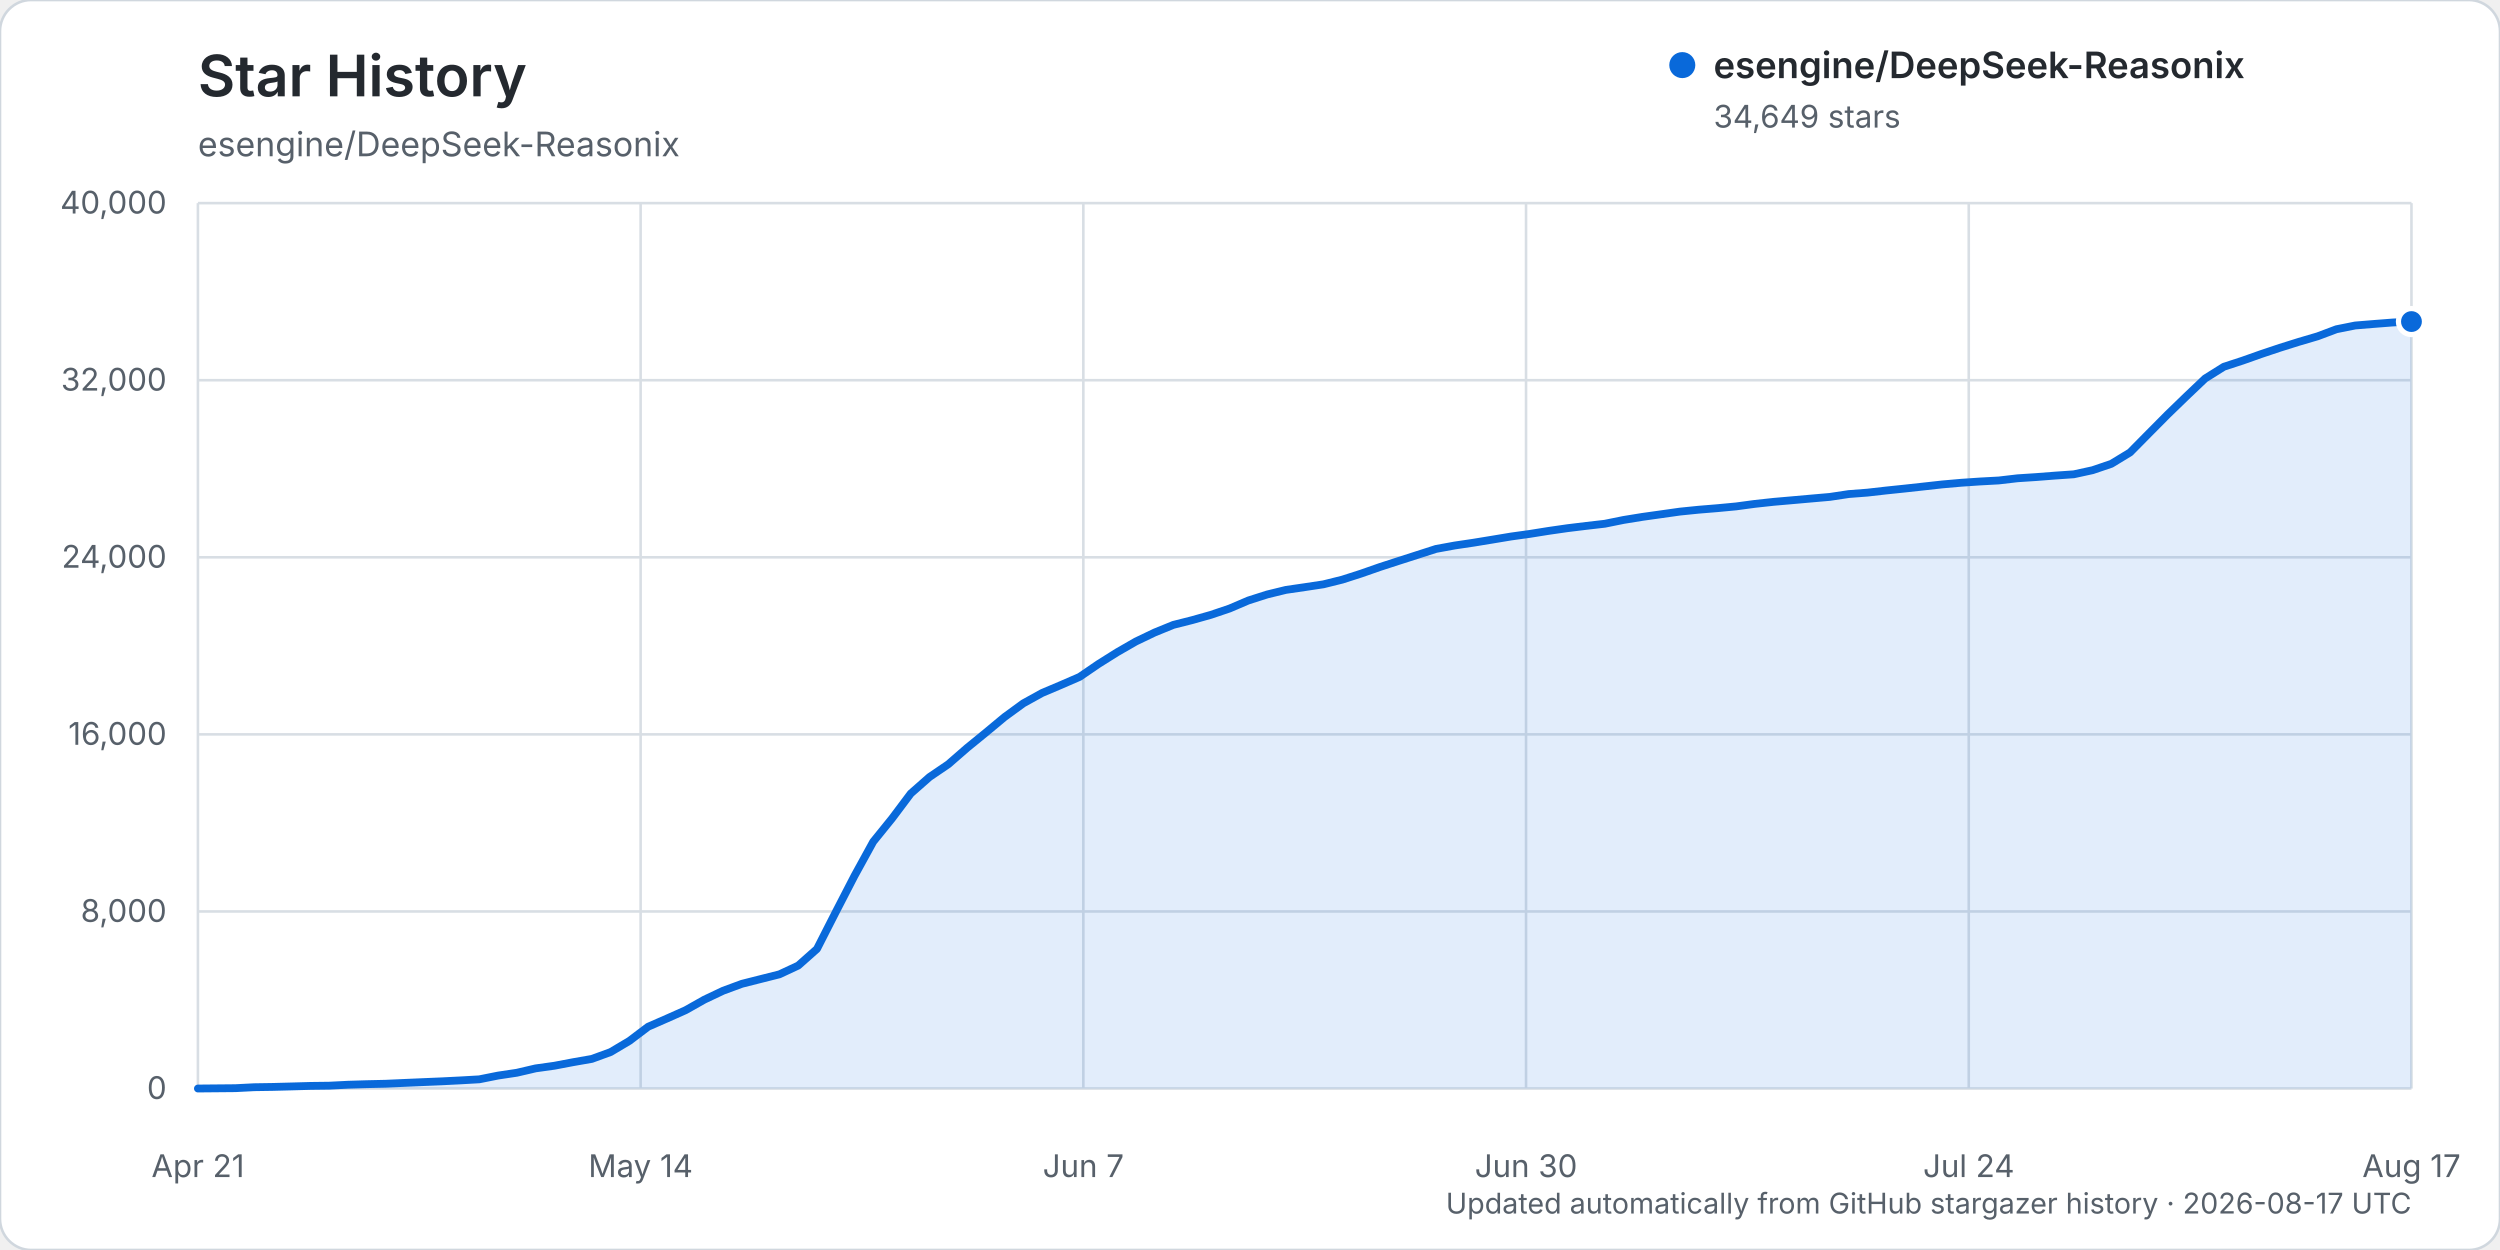
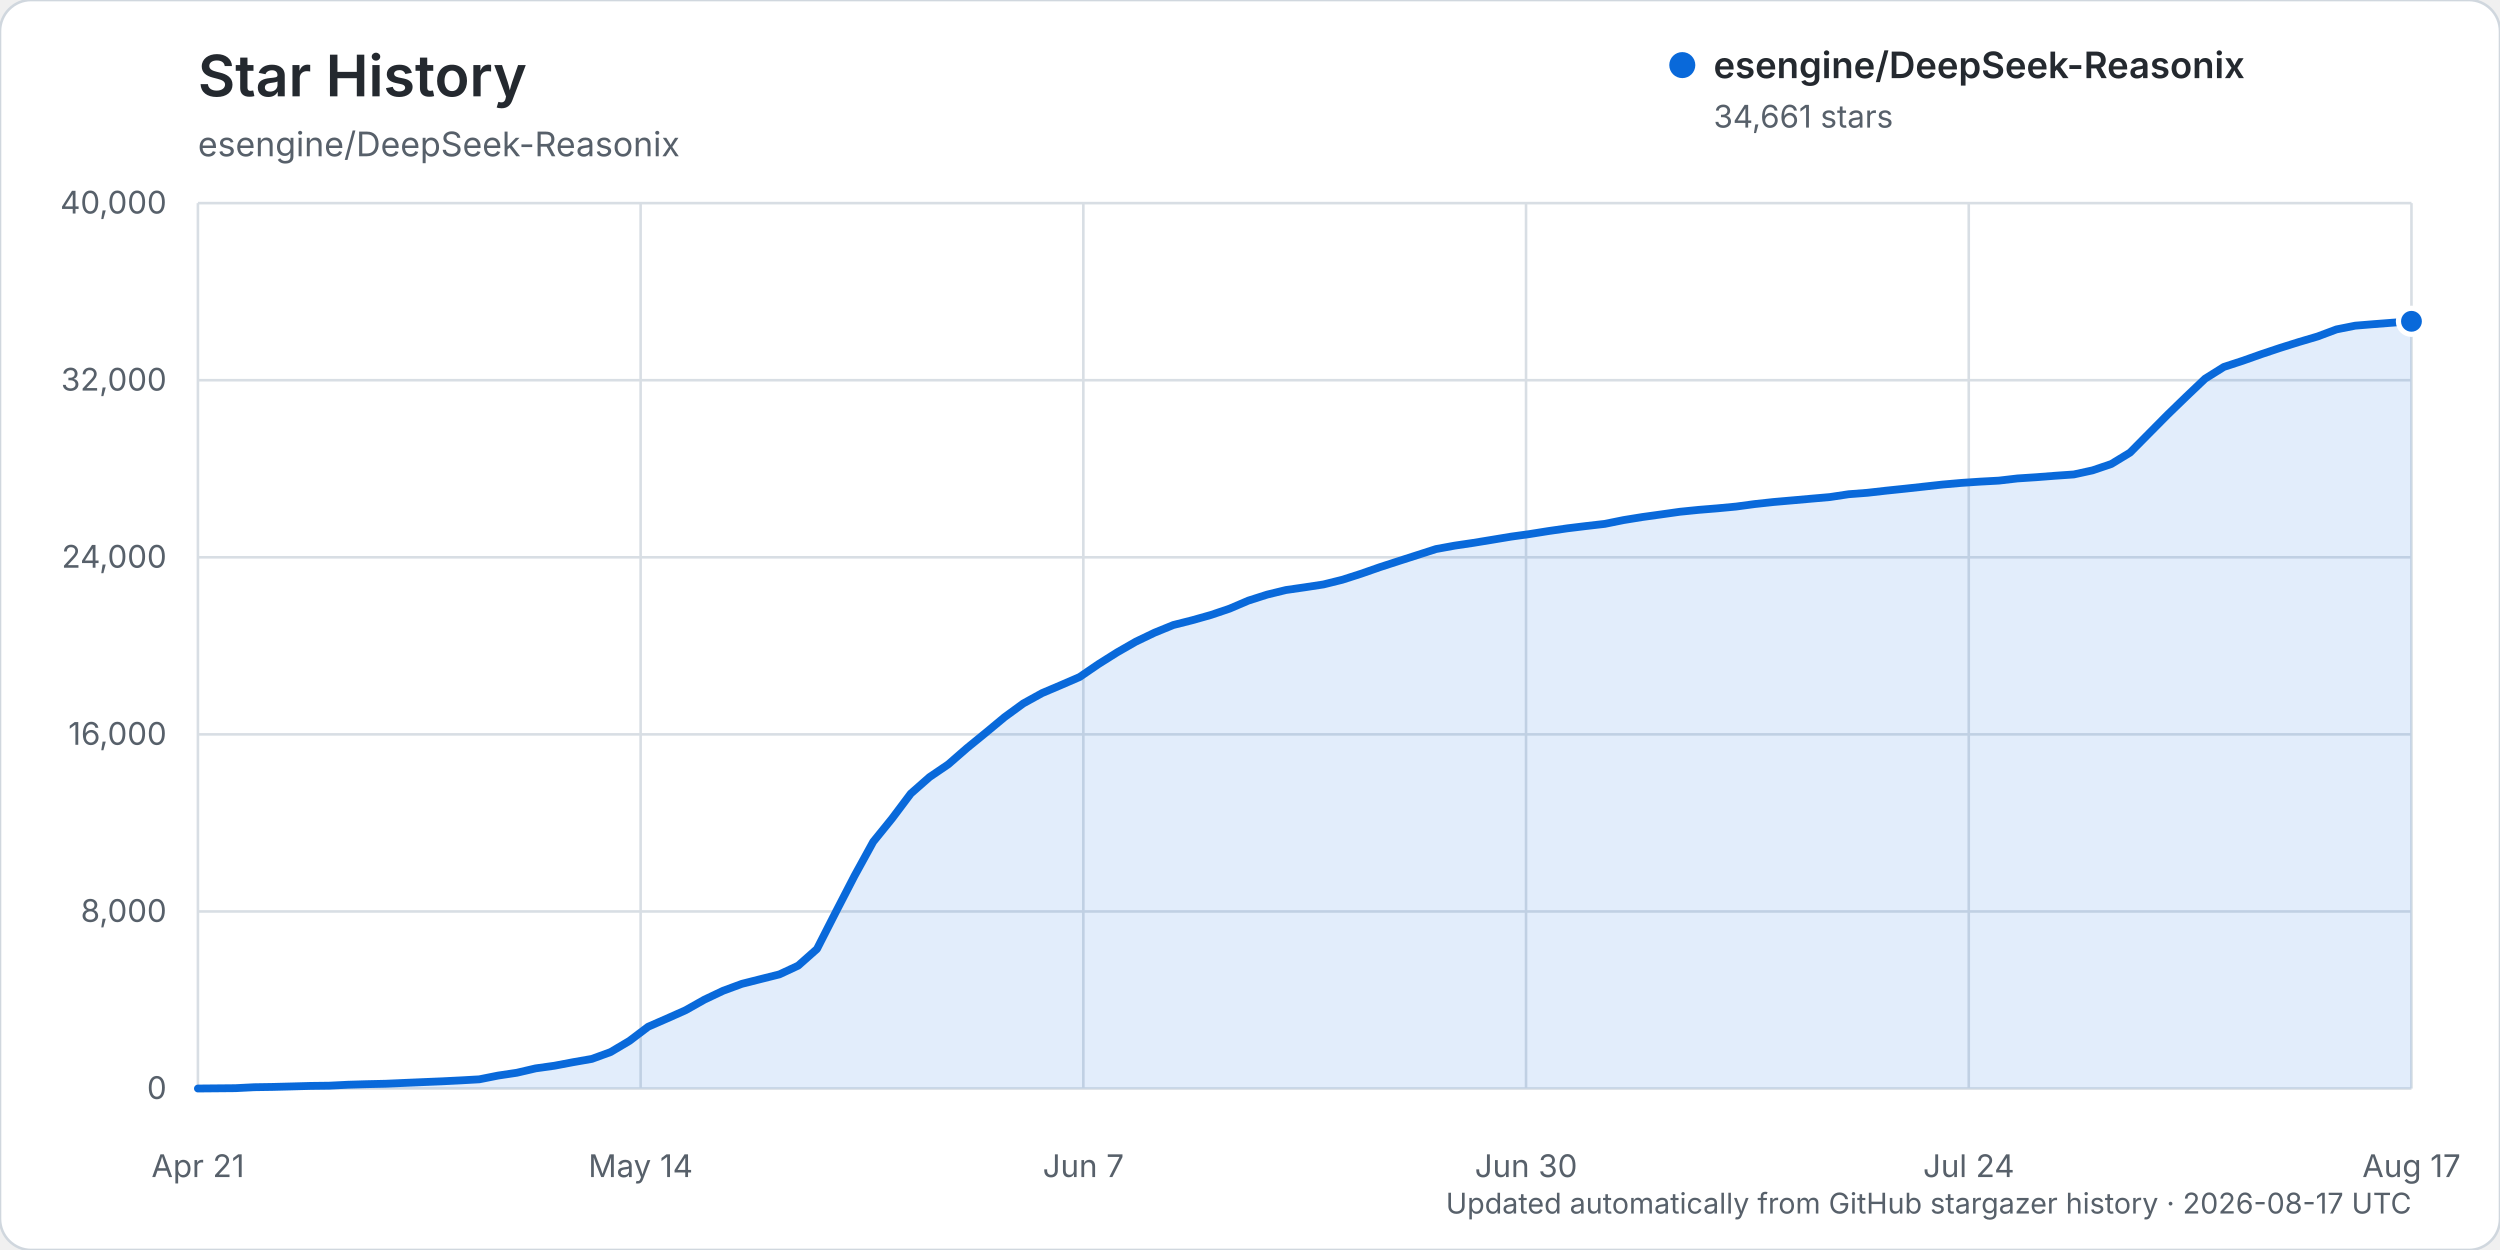
<svg xmlns="http://www.w3.org/2000/svg" width="960" height="480" viewBox="0 0 960 480" role="img" aria-labelledby="title description">
  <rect width="960" height="480" rx="12" fill="#ffffff" stroke="#d0d7de" />
  <text x="76" y="37" fill="#24292f" font-family="-apple-system, BlinkMacSystemFont, 'Segoe UI', sans-serif" font-size="22" font-weight="600">Star History</text>
  <text x="76" y="60" fill="#57606a" font-family="-apple-system, BlinkMacSystemFont, 'Segoe UI', sans-serif" font-size="13">esengine/DeepSeek-Reasonix</text>
  <g font-family="-apple-system, BlinkMacSystemFont, 'Segoe UI', sans-serif">
    <line x1="76" y1="418.00" x2="926" y2="418.00" stroke="#d8dee4" stroke-width="1" />
    <text x="64" y="422.00" text-anchor="end" fill="#57606a" font-size="12">0</text>
    <line x1="76" y1="350.00" x2="926" y2="350.00" stroke="#d8dee4" stroke-width="1" />
    <text x="64" y="354.00" text-anchor="end" fill="#57606a" font-size="12">8,000</text>
    <line x1="76" y1="282.00" x2="926" y2="282.00" stroke="#d8dee4" stroke-width="1" />
    <text x="64" y="286.00" text-anchor="end" fill="#57606a" font-size="12">16,000</text>
    <line x1="76" y1="214.00" x2="926" y2="214.00" stroke="#d8dee4" stroke-width="1" />
    <text x="64" y="218.00" text-anchor="end" fill="#57606a" font-size="12">24,000</text>
    <line x1="76" y1="146.00" x2="926" y2="146.00" stroke="#d8dee4" stroke-width="1" />
    <text x="64" y="150.00" text-anchor="end" fill="#57606a" font-size="12">32,000</text>
    <line x1="76" y1="78.00" x2="926" y2="78.00" stroke="#d8dee4" stroke-width="1" />
    <text x="64" y="82.00" text-anchor="end" fill="#57606a" font-size="12">40,000</text>
    <line x1="76.00" y1="78" x2="76.00" y2="418" stroke="#d8dee4" stroke-width="1" />
    <text x="76.00" y="452" text-anchor="middle" fill="#57606a" font-size="12">Apr 21</text>
    <line x1="246.00" y1="78" x2="246.00" y2="418" stroke="#d8dee4" stroke-width="1" />
    <text x="246.00" y="452" text-anchor="middle" fill="#57606a" font-size="12">May 14</text>
    <line x1="416.00" y1="78" x2="416.00" y2="418" stroke="#d8dee4" stroke-width="1" />
    <text x="416.00" y="452" text-anchor="middle" fill="#57606a" font-size="12">Jun 7</text>
    <line x1="586.00" y1="78" x2="586.00" y2="418" stroke="#d8dee4" stroke-width="1" />
    <text x="586.00" y="452" text-anchor="middle" fill="#57606a" font-size="12">Jun 30</text>
    <line x1="756.00" y1="78" x2="756.00" y2="418" stroke="#d8dee4" stroke-width="1" />
    <text x="756.00" y="452" text-anchor="middle" fill="#57606a" font-size="12">Jul 24</text>
    <line x1="926.00" y1="78" x2="926.00" y2="418" stroke="#d8dee4" stroke-width="1" />
    <text x="926.00" y="452" text-anchor="middle" fill="#57606a" font-size="12">Aug 17</text>
-     <path d="M76.00,417.99 L90.41,417.86 L97.61,417.49 L104.81,417.38 L112.02,417.19 L119.22,416.99 L126.42,416.90 L133.63,416.54 L140.83,416.32 L148.03,416.16 L155.24,415.84 L162.44,415.53 L169.64,415.23 L176.85,414.87 L184.05,414.46 L191.25,413.02 L198.46,411.94 L205.66,410.26 L212.86,409.25 L220.07,407.88 L227.27,406.62 L234.47,403.99 L241.68,399.71 L248.88,394.27 L256.08,391.12 L263.29,387.91 L270.49,383.85 L277.69,380.44 L284.90,377.78 L292.10,375.96 L299.31,374.14 L306.51,370.78 L313.71,364.40 L320.92,350.26 L328.12,336.33 L335.32,323.22 L342.53,314.31 L349.73,304.72 L356.93,298.38 L364.14,293.48 L371.34,287.21 L378.54,281.34 L385.75,275.34 L392.95,270.09 L400.15,266.11 L407.36,263.06 L414.56,259.93 L421.76,255.01 L428.97,250.48 L436.17,246.34 L443.37,242.89 L450.58,239.95 L457.78,238.13 L464.98,236.10 L472.19,233.66 L479.39,230.58 L486.59,228.28 L493.80,226.52 L501.00,225.47 L508.20,224.38 L515.41,222.59 L522.61,220.28 L529.81,217.76 L537.02,215.42 L544.22,213.11 L551.42,210.79 L558.63,209.47 L565.83,208.40 L573.03,207.22 L580.24,206.02 L587.44,205.02 L594.64,203.87 L601.85,202.83 L609.05,201.95 L616.25,201.12 L623.46,199.66 L630.66,198.49 L637.86,197.48 L645.07,196.46 L652.27,195.73 L659.47,195.14 L666.68,194.46 L673.88,193.49 L681.08,192.71 L688.29,192.08 L695.49,191.44 L702.69,190.81 L709.90,189.72 L717.10,189.17 L724.31,188.35 L731.51,187.60 L738.71,186.81 L745.92,186.01 L753.12,185.38 L760.32,184.89 L767.53,184.50 L774.73,183.66 L781.93,183.19 L789.14,182.63 L796.34,182.13 L803.54,180.56 L810.75,178.11 L817.95,173.73 L825.15,166.44 L832.36,159.17 L839.56,152.20 L846.76,145.35 L853.97,140.83 L861.17,138.48 L868.37,135.93 L875.58,133.52 L882.78,131.26 L889.98,129.14 L897.19,126.43 L904.39,124.99 L911.59,124.40 L918.80,123.84 L926.00,123.48 L926.00,418.00 L76.00,418.00 Z" fill="#0969da" opacity="0.12" />
-     <path d="M76.00,417.99 L90.41,417.86 L97.61,417.49 L104.81,417.38 L112.02,417.19 L119.22,416.99 L126.42,416.90 L133.63,416.54 L140.83,416.32 L148.03,416.16 L155.24,415.84 L162.44,415.53 L169.64,415.23 L176.85,414.87 L184.05,414.46 L191.25,413.02 L198.46,411.94 L205.66,410.26 L212.86,409.25 L220.07,407.88 L227.27,406.62 L234.47,403.99 L241.68,399.71 L248.88,394.27 L256.08,391.12 L263.29,387.91 L270.49,383.85 L277.69,380.44 L284.90,377.78 L292.10,375.96 L299.31,374.14 L306.51,370.78 L313.71,364.40 L320.92,350.26 L328.12,336.33 L335.32,323.22 L342.53,314.31 L349.73,304.72 L356.93,298.38 L364.14,293.48 L371.34,287.21 L378.54,281.34 L385.75,275.34 L392.95,270.09 L400.15,266.11 L407.36,263.06 L414.56,259.93 L421.76,255.01 L428.97,250.48 L436.17,246.34 L443.37,242.89 L450.58,239.95 L457.78,238.13 L464.98,236.10 L472.19,233.66 L479.39,230.58 L486.59,228.28 L493.80,226.52 L501.00,225.47 L508.20,224.38 L515.41,222.59 L522.61,220.28 L529.81,217.76 L537.02,215.42 L544.22,213.11 L551.42,210.79 L558.63,209.47 L565.83,208.40 L573.03,207.22 L580.24,206.02 L587.44,205.02 L594.64,203.87 L601.85,202.83 L609.05,201.95 L616.25,201.12 L623.46,199.66 L630.66,198.49 L637.86,197.48 L645.07,196.46 L652.27,195.73 L659.47,195.14 L666.68,194.46 L673.88,193.49 L681.08,192.71 L688.29,192.08 L695.49,191.44 L702.69,190.81 L709.90,189.72 L717.10,189.17 L724.31,188.35 L731.51,187.60 L738.71,186.81 L745.92,186.01 L753.12,185.38 L760.32,184.89 L767.53,184.50 L774.73,183.66 L781.93,183.19 L789.14,182.63 L796.34,182.13 L803.54,180.56 L810.75,178.11 L817.95,173.73 L825.15,166.44 L832.36,159.17 L839.56,152.20 L846.76,145.35 L853.97,140.83 L861.17,138.48 L868.37,135.93 L875.58,133.52 L882.78,131.26 L889.98,129.14 L897.19,126.43 L904.39,124.99 L911.59,124.40 L918.80,123.84 L926.00,123.48" fill="none" stroke="#0969da" stroke-width="3" stroke-linecap="round" stroke-linejoin="round" />
-     <circle cx="926.00" cy="123.48" r="5" fill="#0969da" stroke="#ffffff" stroke-width="2" />
+     <path d="M76.00,417.99 L90.41,417.86 L97.61,417.49 L104.81,417.38 L112.02,417.19 L119.22,416.99 L126.42,416.90 L133.63,416.54 L140.83,416.32 L148.03,416.16 L155.24,415.84 L162.44,415.53 L169.64,415.23 L176.85,414.87 L184.05,414.46 L191.25,413.02 L198.46,411.94 L205.66,410.26 L212.86,409.25 L220.07,407.88 L227.27,406.62 L234.47,403.99 L241.68,399.72 L248.88,394.28 L256.08,391.13 L263.29,387.92 L270.49,383.86 L277.69,380.45 L284.90,377.79 L292.10,375.97 L299.31,374.16 L306.51,370.80 L313.71,364.42 L320.92,350.28 L328.12,336.35 L335.32,323.24 L342.53,314.34 L349.73,304.75 L356.93,298.41 L364.14,293.51 L371.34,287.24 L378.54,281.37 L385.75,275.38 L392.95,270.13 L400.15,266.16 L407.36,263.10 L414.56,259.98 L421.76,255.06 L428.97,250.52 L436.17,246.39 L443.37,242.94 L450.58,240.00 L457.78,238.18 L464.98,236.15 L472.19,233.71 L479.39,230.63 L486.59,228.33 L493.80,226.57 L501.00,225.53 L508.20,224.43 L515.41,222.64 L522.61,220.33 L529.81,217.81 L537.02,215.47 L544.22,213.16 L551.42,210.84 L558.63,209.52 L565.83,208.45 L573.03,207.27 L580.24,206.07 L587.44,205.07 L594.64,203.92 L601.85,202.88 L609.05,202.00 L616.25,201.17 L623.46,199.71 L630.66,198.54 L637.86,197.54 L645.07,196.52 L652.27,195.79 L659.47,195.20 L666.68,194.52 L673.88,193.55 L681.08,192.77 L688.29,192.14 L695.49,191.50 L702.69,190.87 L709.90,189.78 L717.10,189.23 L724.31,188.41 L731.51,187.66 L738.71,186.87 L745.92,186.07 L753.12,185.44 L760.32,184.95 L767.53,184.56 L774.73,183.72 L781.93,183.25 L789.14,182.69 L796.34,182.19 L803.54,180.62 L810.75,178.17 L817.95,173.79 L825.15,166.51 L832.36,159.23 L839.56,152.26 L846.76,145.41 L853.97,140.90 L861.17,138.55 L868.37,136.00 L875.58,133.59 L882.78,131.33 L889.98,129.20 L897.19,126.50 L904.39,125.06 L911.59,124.47 L918.80,123.91 L926.00,123.38 L926.00,418.00 L76.00,418.00 Z" fill="#0969da" opacity="0.12" />
+     <path d="M76.00,417.99 L90.41,417.86 L97.61,417.49 L104.81,417.38 L112.02,417.19 L119.22,416.99 L126.42,416.90 L133.63,416.54 L140.83,416.32 L148.03,416.16 L155.24,415.84 L162.44,415.53 L169.64,415.23 L176.85,414.87 L184.05,414.46 L191.25,413.02 L198.46,411.94 L205.66,410.26 L212.86,409.25 L220.07,407.88 L227.27,406.62 L234.47,403.99 L241.68,399.72 L248.88,394.28 L256.08,391.13 L263.29,387.92 L270.49,383.86 L277.69,380.45 L284.90,377.79 L292.10,375.97 L299.31,374.16 L306.51,370.80 L313.71,364.42 L320.92,350.28 L328.12,336.35 L335.32,323.24 L342.53,314.34 L349.73,304.75 L356.93,298.41 L364.14,293.51 L371.34,287.24 L378.54,281.37 L385.75,275.38 L392.95,270.13 L400.15,266.16 L407.36,263.10 L414.56,259.98 L421.76,255.06 L428.97,250.52 L436.17,246.39 L443.37,242.94 L450.58,240.00 L457.78,238.18 L464.98,236.15 L472.19,233.71 L479.39,230.63 L486.59,228.33 L493.80,226.57 L501.00,225.53 L508.20,224.43 L515.41,222.64 L522.61,220.33 L529.81,217.81 L537.02,215.47 L544.22,213.16 L551.42,210.84 L558.63,209.52 L565.83,208.45 L573.03,207.27 L580.24,206.07 L587.44,205.07 L594.64,203.92 L601.85,202.88 L609.05,202.00 L616.25,201.17 L623.46,199.71 L630.66,198.54 L637.86,197.54 L645.07,196.52 L652.27,195.79 L659.47,195.20 L666.68,194.52 L673.88,193.55 L681.08,192.77 L688.29,192.14 L695.49,191.50 L702.69,190.87 L709.90,189.78 L717.10,189.23 L724.31,188.41 L731.51,187.66 L738.71,186.87 L745.92,186.07 L753.12,185.44 L760.32,184.95 L767.53,184.56 L774.73,183.72 L781.93,183.25 L789.14,182.69 L796.34,182.19 L803.54,180.62 L810.75,178.17 L817.95,173.79 L825.15,166.51 L832.36,159.23 L839.56,152.26 L846.76,145.41 L853.97,140.90 L861.17,138.55 L868.37,136.00 L875.58,133.59 L882.78,131.33 L889.98,129.20 L897.19,126.50 L904.39,125.06 L911.59,124.47 L918.80,123.91 L926.00,123.38" fill="none" stroke="#0969da" stroke-width="3" stroke-linecap="round" stroke-linejoin="round" />
+     <circle cx="926.00" cy="123.38" r="5" fill="#0969da" stroke="#ffffff" stroke-width="2" />
    <g transform="translate(646, 25)">
      <circle cx="0" cy="0" r="5" fill="#0969da" />
      <text x="12" y="5" fill="#24292f" font-size="14" font-weight="600">esengine/DeepSeek-Reasonix</text>
-       <text x="12" y="24" fill="#57606a" font-size="12">34,649 stars</text>
+       <text x="12" y="24" fill="#57606a" font-size="12">34,661 stars</text>
    </g>
    <text x="926" y="466" text-anchor="end" fill="#57606a" font-size="11">Updated automatically from GitHub stargazer history · 2026-08-17 UTC</text>
  </g>
</svg>
